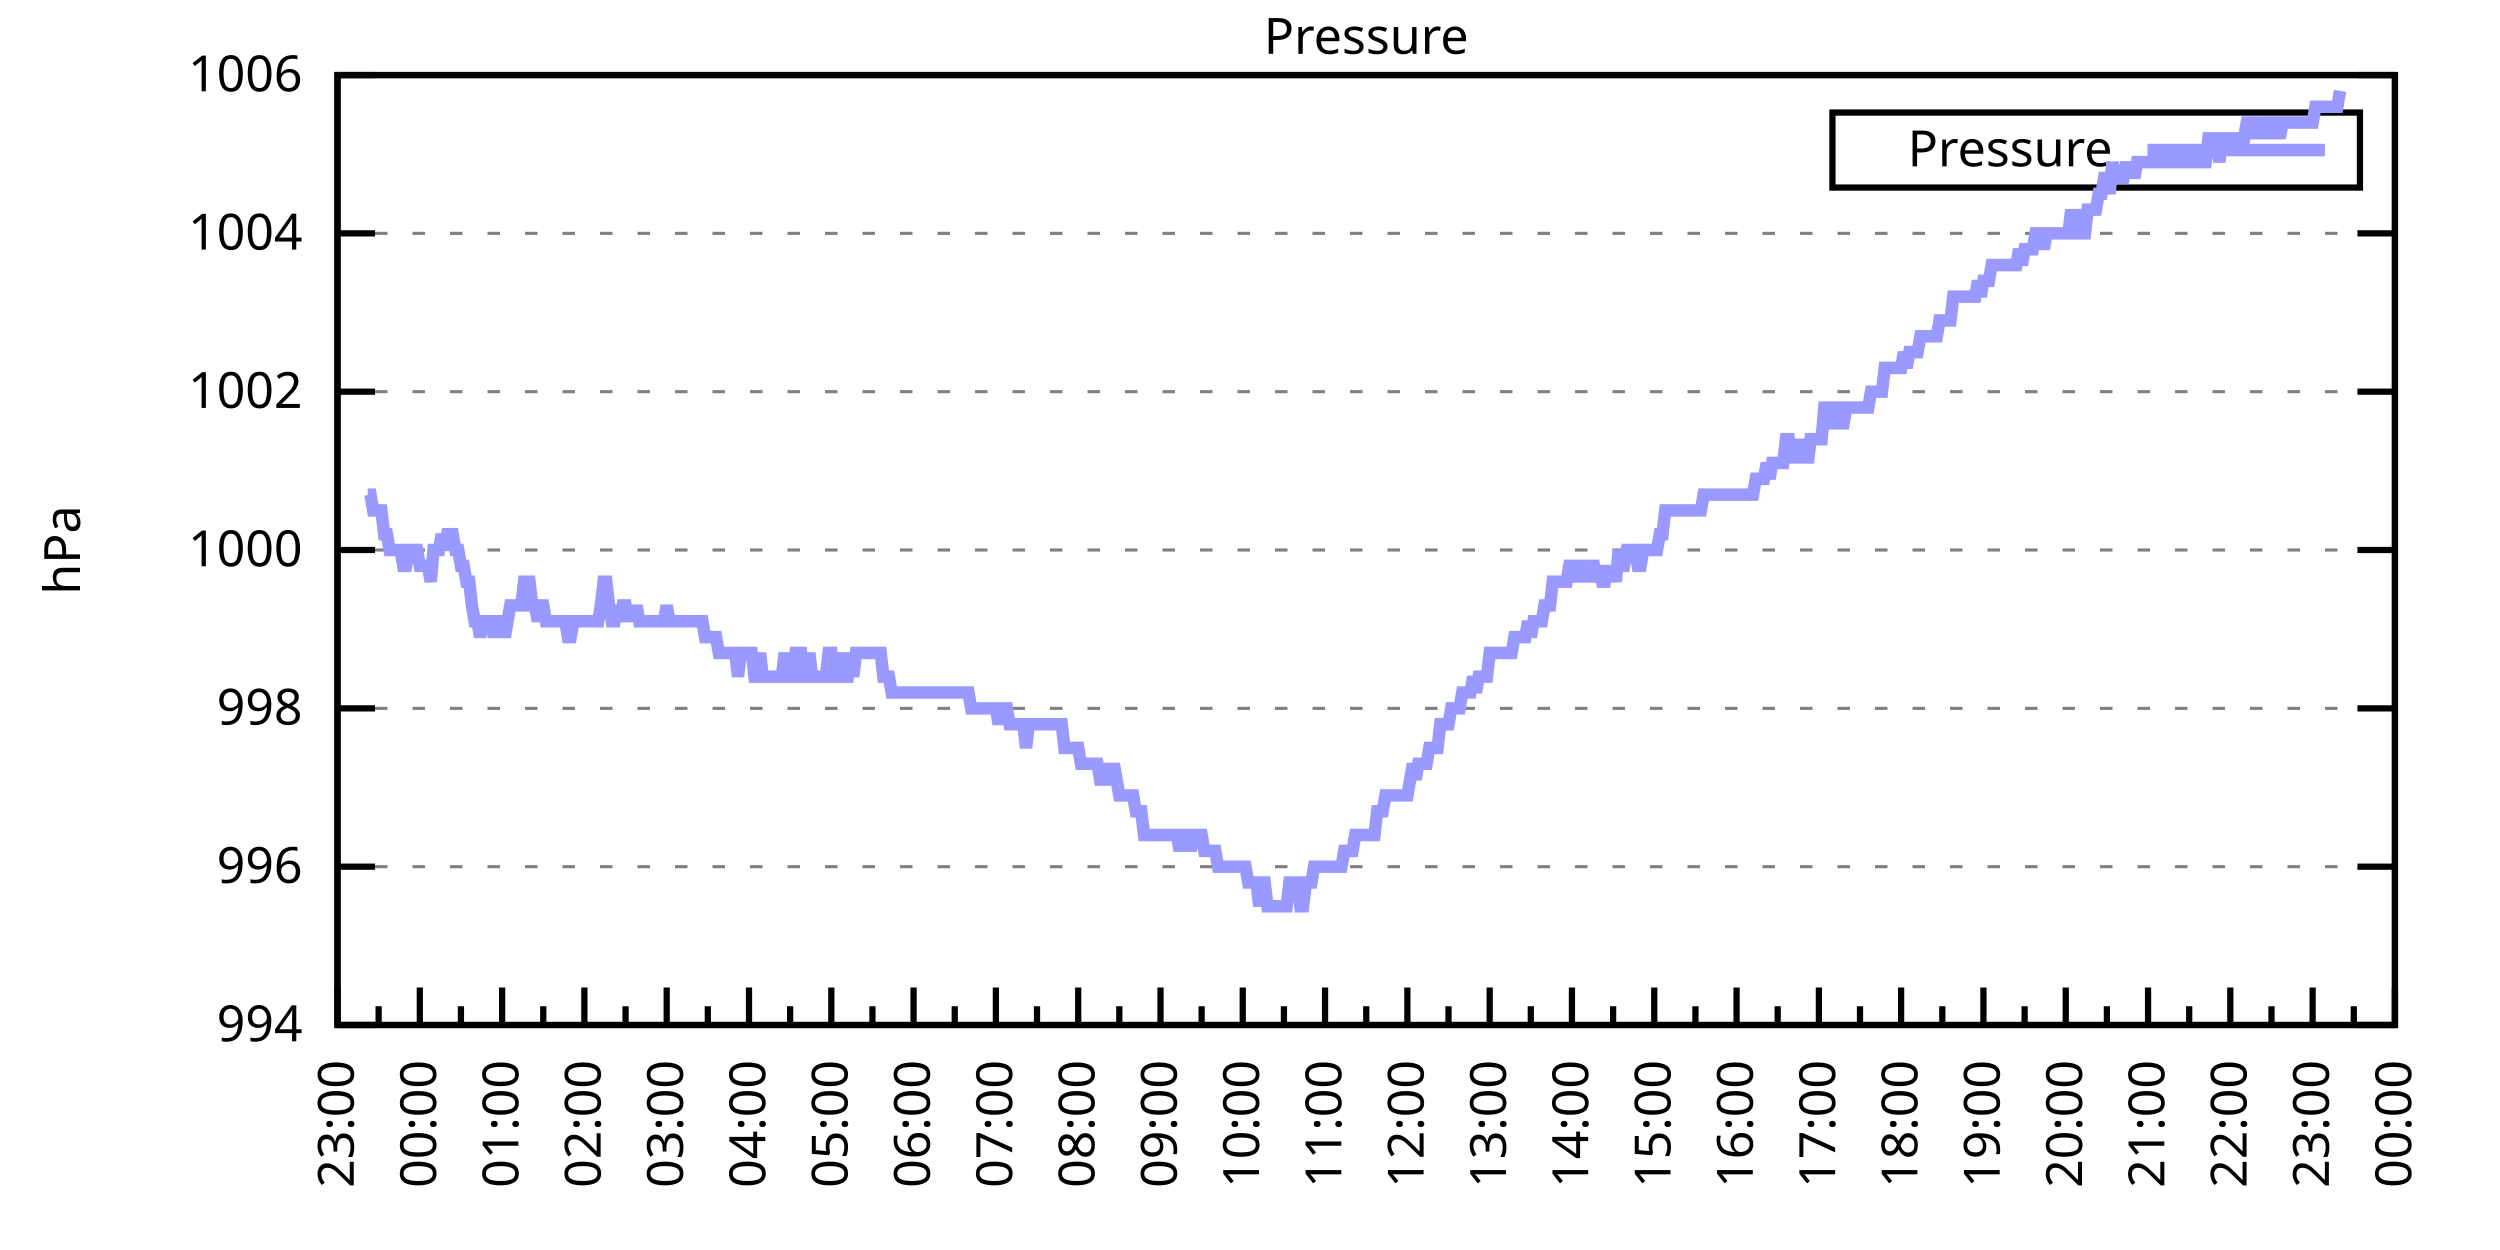
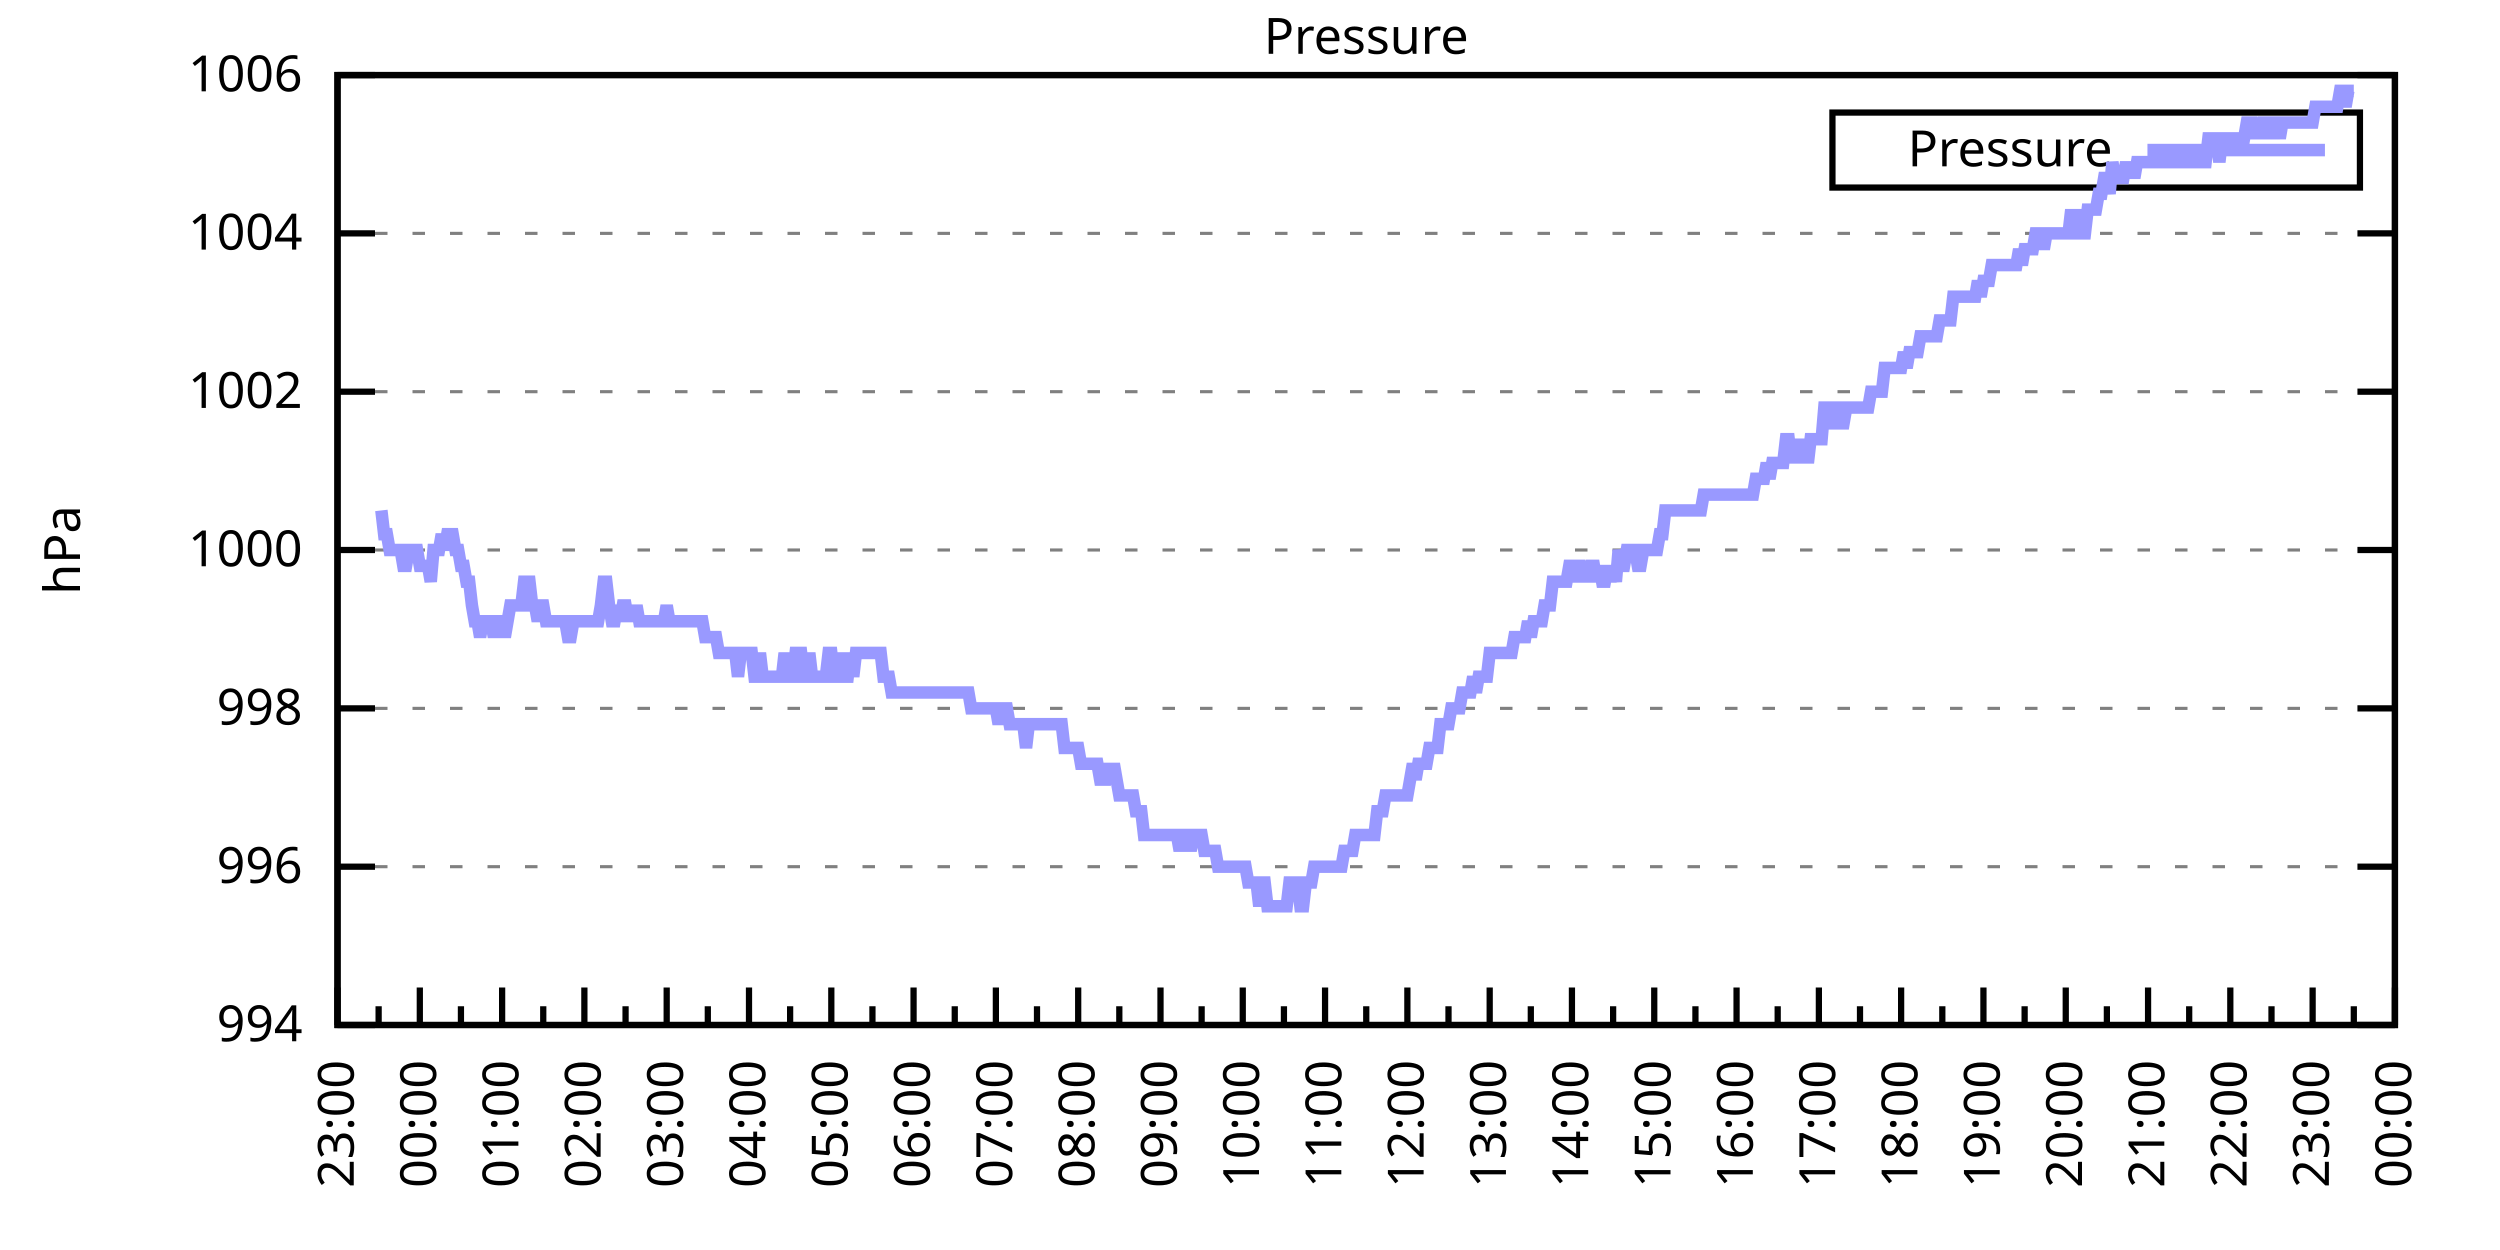
<svg xmlns="http://www.w3.org/2000/svg" xmlns:xlink="http://www.w3.org/1999/xlink" width="400" height="200" viewBox="0 0 400 200">
  <g id="gnuplot_canvas">
    <rect x="0" y="0" width="400" height="200" fill="none" />
    <defs>
      <circle id="gpDot" r="0.5" stroke-width="0.5" stroke="currentColor" />
      <path id="gpPt0" stroke-width="0.333" stroke="currentColor" d="M-1,0 h2 M0,-1 v2" />
      <path id="gpPt1" stroke-width="0.333" stroke="currentColor" d="M-1,-1 L1,1 M1,-1 L-1,1" />
      <path id="gpPt2" stroke-width="0.333" stroke="currentColor" d="M-1,0 L1,0 M0,-1 L0,1 M-1,-1 L1,1 M-1,1 L1,-1" />
      <rect id="gpPt3" stroke-width="0.333" stroke="currentColor" x="-1" y="-1" width="2" height="2" />
      <rect id="gpPt4" stroke-width="0.333" stroke="currentColor" fill="currentColor" x="-1" y="-1" width="2" height="2" />
      <circle id="gpPt5" stroke-width="0.333" stroke="currentColor" cx="0" cy="0" r="1" />
      <use xlink:href="#gpPt5" id="gpPt6" fill="currentColor" stroke="none" />
      <path id="gpPt7" stroke-width="0.333" stroke="currentColor" d="M0,-1.33 L-1.33,0.67 L1.33,0.67 z" />
      <use xlink:href="#gpPt7" id="gpPt8" fill="currentColor" stroke="none" />
      <use xlink:href="#gpPt7" id="gpPt9" stroke="currentColor" transform="rotate(180)" />
      <use xlink:href="#gpPt9" id="gpPt10" fill="currentColor" stroke="none" />
      <use xlink:href="#gpPt3" id="gpPt11" stroke="currentColor" transform="rotate(45)" />
      <use xlink:href="#gpPt11" id="gpPt12" fill="currentColor" stroke="none" />
      <path id="gpPt13" stroke-width="0.333" stroke="currentColor" d="M0,1.330 L1.265,0.411 L0.782,-1.067 L-0.782,-1.076 L-1.265,0.411 z" />
      <use xlink:href="#gpPt13" id="gpPt14" fill="currentColor" stroke="none" />
      <filter id="textbox" filterUnits="objectBoundingBox" x="0" y="0" height="1" width="1">
        <feFlood flood-color="white" flood-opacity="1" result="bgnd" />
        <feComposite in="SourceGraphic" in2="bgnd" operator="atop" />
      </filter>
      <filter id="greybox" filterUnits="objectBoundingBox" x="0" y="0" height="1" width="1">
        <feFlood flood-color="lightgrey" flood-opacity="1" result="grey" />
        <feComposite in="SourceGraphic" in2="grey" operator="atop" />
      </filter>
    </defs>
    <g fill="none" color="white" stroke="currentColor" stroke-width="1.00" stroke-linecap="butt" stroke-linejoin="miter">
</g>
    <g fill="none" color="black" stroke="currentColor" stroke-width="1.00" stroke-linecap="butt" stroke-linejoin="miter">
      <g stroke="none" shape-rendering="crispEdges">
        <polygon fill="rgb(255, 255, 255)" points="54.00,164.00 383.18,164.00 383.18,12.02 54.00,12.02 " />
      </g>
    </g>
    <g fill="none" color="black" stroke="currentColor" stroke-width="1.00" stroke-linecap="butt" stroke-linejoin="miter">
</g>
    <g fill="none" color="black" stroke="black" stroke-width="0.50" stroke-linecap="butt" stroke-linejoin="miter">
</g>
    <g fill="none" color="gray" stroke="currentColor" stroke-width="0.50" stroke-linecap="butt" stroke-linejoin="miter">
      <path stroke="gray" stroke-dasharray="2,4" class="gridline" d="M54.00,164.00 L383.19,164.00  " />
    </g>
    <g fill="none" color="gray" stroke="gray" stroke-width="1.00" stroke-linecap="butt" stroke-linejoin="miter">
</g>
    <g fill="none" color="black" stroke="currentColor" stroke-width="1.00" stroke-linecap="butt" stroke-linejoin="miter">
      <path stroke="black" d="M54.00,164.00 L60.00,164.00 M383.19,164.00 L377.19,164.00  " />
      <g transform="translate(48.40,166.60)" stroke="none" fill="black" font-family="Sans" font-size="8.00" text-anchor="end">
        <text>
          <tspan font-family="Sans"> 994</tspan>
        </text>
      </g>
    </g>
    <g fill="none" color="black" stroke="currentColor" stroke-width="1.00" stroke-linecap="butt" stroke-linejoin="miter">
</g>
    <g fill="none" color="black" stroke="black" stroke-width="0.50" stroke-linecap="butt" stroke-linejoin="miter">
</g>
    <g fill="none" color="gray" stroke="currentColor" stroke-width="0.50" stroke-linecap="butt" stroke-linejoin="miter">
      <path stroke="gray" stroke-dasharray="2,4" class="gridline" d="M54.00,138.67 L383.19,138.67  " />
    </g>
    <g fill="none" color="gray" stroke="gray" stroke-width="1.00" stroke-linecap="butt" stroke-linejoin="miter">
</g>
    <g fill="none" color="black" stroke="currentColor" stroke-width="1.00" stroke-linecap="butt" stroke-linejoin="miter">
      <path stroke="black" d="M54.00,138.67 L60.00,138.67 M383.19,138.67 L377.19,138.67  " />
      <g transform="translate(48.40,141.27)" stroke="none" fill="black" font-family="Sans" font-size="8.00" text-anchor="end">
        <text>
          <tspan font-family="Sans"> 996</tspan>
        </text>
      </g>
    </g>
    <g fill="none" color="black" stroke="currentColor" stroke-width="1.00" stroke-linecap="butt" stroke-linejoin="miter">
</g>
    <g fill="none" color="black" stroke="black" stroke-width="0.50" stroke-linecap="butt" stroke-linejoin="miter">
</g>
    <g fill="none" color="gray" stroke="currentColor" stroke-width="0.50" stroke-linecap="butt" stroke-linejoin="miter">
      <path stroke="gray" stroke-dasharray="2,4" class="gridline" d="M54.00,113.34 L383.19,113.34  " />
    </g>
    <g fill="none" color="gray" stroke="gray" stroke-width="1.00" stroke-linecap="butt" stroke-linejoin="miter">
</g>
    <g fill="none" color="black" stroke="currentColor" stroke-width="1.00" stroke-linecap="butt" stroke-linejoin="miter">
      <path stroke="black" d="M54.00,113.34 L60.00,113.34 M383.19,113.34 L377.19,113.34  " />
      <g transform="translate(48.40,115.94)" stroke="none" fill="black" font-family="Sans" font-size="8.00" text-anchor="end">
        <text>
          <tspan font-family="Sans"> 998</tspan>
        </text>
      </g>
    </g>
    <g fill="none" color="black" stroke="currentColor" stroke-width="1.00" stroke-linecap="butt" stroke-linejoin="miter">
</g>
    <g fill="none" color="black" stroke="black" stroke-width="0.50" stroke-linecap="butt" stroke-linejoin="miter">
</g>
    <g fill="none" color="gray" stroke="currentColor" stroke-width="0.50" stroke-linecap="butt" stroke-linejoin="miter">
      <path stroke="gray" stroke-dasharray="2,4" class="gridline" d="M54.00,88.00 L383.19,88.00  " />
    </g>
    <g fill="none" color="gray" stroke="gray" stroke-width="1.00" stroke-linecap="butt" stroke-linejoin="miter">
</g>
    <g fill="none" color="black" stroke="currentColor" stroke-width="1.00" stroke-linecap="butt" stroke-linejoin="miter">
      <path stroke="black" d="M54.00,88.00 L60.00,88.00 M383.19,88.00 L377.19,88.00  " />
      <g transform="translate(48.40,90.60)" stroke="none" fill="black" font-family="Sans" font-size="8.00" text-anchor="end">
        <text>
          <tspan font-family="Sans"> 1000</tspan>
        </text>
      </g>
    </g>
    <g fill="none" color="black" stroke="currentColor" stroke-width="1.00" stroke-linecap="butt" stroke-linejoin="miter">
</g>
    <g fill="none" color="black" stroke="black" stroke-width="0.50" stroke-linecap="butt" stroke-linejoin="miter">
</g>
    <g fill="none" color="gray" stroke="currentColor" stroke-width="0.50" stroke-linecap="butt" stroke-linejoin="miter">
      <path stroke="gray" stroke-dasharray="2,4" class="gridline" d="M54.00,62.67 L383.19,62.67  " />
    </g>
    <g fill="none" color="gray" stroke="gray" stroke-width="1.00" stroke-linecap="butt" stroke-linejoin="miter">
</g>
    <g fill="none" color="black" stroke="currentColor" stroke-width="1.00" stroke-linecap="butt" stroke-linejoin="miter">
      <path stroke="black" d="M54.00,62.67 L60.00,62.67 M383.19,62.67 L377.19,62.67  " />
      <g transform="translate(48.40,65.27)" stroke="none" fill="black" font-family="Sans" font-size="8.00" text-anchor="end">
        <text>
          <tspan font-family="Sans"> 1002</tspan>
        </text>
      </g>
    </g>
    <g fill="none" color="black" stroke="currentColor" stroke-width="1.00" stroke-linecap="butt" stroke-linejoin="miter">
</g>
    <g fill="none" color="black" stroke="black" stroke-width="0.50" stroke-linecap="butt" stroke-linejoin="miter">
</g>
    <g fill="none" color="gray" stroke="currentColor" stroke-width="0.50" stroke-linecap="butt" stroke-linejoin="miter">
      <path stroke="gray" stroke-dasharray="2,4" class="gridline" d="M54.00,37.34 L383.19,37.34  " />
    </g>
    <g fill="none" color="gray" stroke="gray" stroke-width="1.00" stroke-linecap="butt" stroke-linejoin="miter">
</g>
    <g fill="none" color="black" stroke="currentColor" stroke-width="1.00" stroke-linecap="butt" stroke-linejoin="miter">
      <path stroke="black" d="M54.00,37.34 L60.00,37.34 M383.19,37.34 L377.19,37.34  " />
      <g transform="translate(48.40,39.94)" stroke="none" fill="black" font-family="Sans" font-size="8.00" text-anchor="end">
        <text>
          <tspan font-family="Sans"> 1004</tspan>
        </text>
      </g>
    </g>
    <g fill="none" color="black" stroke="currentColor" stroke-width="1.00" stroke-linecap="butt" stroke-linejoin="miter">
</g>
    <g fill="none" color="black" stroke="black" stroke-width="0.50" stroke-linecap="butt" stroke-linejoin="miter">
</g>
    <g fill="none" color="gray" stroke="currentColor" stroke-width="0.50" stroke-linecap="butt" stroke-linejoin="miter">
      <path stroke="gray" stroke-dasharray="2,4" class="gridline" d="M54.00,12.01 L383.19,12.01  " />
    </g>
    <g fill="none" color="gray" stroke="gray" stroke-width="1.00" stroke-linecap="butt" stroke-linejoin="miter">
</g>
    <g fill="none" color="black" stroke="currentColor" stroke-width="1.00" stroke-linecap="butt" stroke-linejoin="miter">
      <path stroke="black" d="M54.00,12.01 L60.00,12.01 M383.19,12.01 L377.19,12.01  " />
      <g transform="translate(48.40,14.61)" stroke="none" fill="black" font-family="Sans" font-size="8.00" text-anchor="end">
        <text>
          <tspan font-family="Sans"> 1006</tspan>
        </text>
      </g>
    </g>
    <g fill="none" color="black" stroke="currentColor" stroke-width="1.00" stroke-linecap="butt" stroke-linejoin="miter">
      <path stroke="black" d="M54.00,164.00 L54.00,158.00  " />
      <g transform="translate(56.60,169.60) rotate(270)" stroke="none" fill="black" font-family="Sans" font-size="8.00" text-anchor="end">
        <text>
          <tspan font-family="Sans">23:00</tspan>
        </text>
      </g>
    </g>
    <g fill="none" color="black" stroke="currentColor" stroke-width="1.00" stroke-linecap="butt" stroke-linejoin="miter">
      <path stroke="black" d="M60.58,164.00 L60.58,161.00 M67.17,164.00 L67.17,158.00  " />
      <g transform="translate(69.77,169.60) rotate(270)" stroke="none" fill="black" font-family="Sans" font-size="8.00" text-anchor="end">
        <text>
          <tspan font-family="Sans">00:00</tspan>
        </text>
      </g>
    </g>
    <g fill="none" color="black" stroke="currentColor" stroke-width="1.00" stroke-linecap="butt" stroke-linejoin="miter">
      <path stroke="black" d="M73.75,164.00 L73.75,161.00 M80.34,164.00 L80.34,158.00  " />
      <g transform="translate(82.94,169.60) rotate(270)" stroke="none" fill="black" font-family="Sans" font-size="8.00" text-anchor="end">
        <text>
          <tspan font-family="Sans">01:00</tspan>
        </text>
      </g>
    </g>
    <g fill="none" color="black" stroke="currentColor" stroke-width="1.00" stroke-linecap="butt" stroke-linejoin="miter">
      <path stroke="black" d="M86.92,164.00 L86.92,161.00 M93.50,164.00 L93.50,158.00  " />
      <g transform="translate(96.10,169.60) rotate(270)" stroke="none" fill="black" font-family="Sans" font-size="8.00" text-anchor="end">
        <text>
          <tspan font-family="Sans">02:00</tspan>
        </text>
      </g>
    </g>
    <g fill="none" color="black" stroke="currentColor" stroke-width="1.00" stroke-linecap="butt" stroke-linejoin="miter">
      <path stroke="black" d="M100.09,164.00 L100.09,161.00 M106.67,164.00 L106.67,158.00  " />
      <g transform="translate(109.27,169.60) rotate(270)" stroke="none" fill="black" font-family="Sans" font-size="8.00" text-anchor="end">
        <text>
          <tspan font-family="Sans">03:00</tspan>
        </text>
      </g>
    </g>
    <g fill="none" color="black" stroke="currentColor" stroke-width="1.00" stroke-linecap="butt" stroke-linejoin="miter">
      <path stroke="black" d="M113.25,164.00 L113.25,161.00 M119.84,164.00 L119.84,158.00  " />
      <g transform="translate(122.44,169.60) rotate(270)" stroke="none" fill="black" font-family="Sans" font-size="8.00" text-anchor="end">
        <text>
          <tspan font-family="Sans">04:00</tspan>
        </text>
      </g>
    </g>
    <g fill="none" color="black" stroke="currentColor" stroke-width="1.00" stroke-linecap="butt" stroke-linejoin="miter">
      <path stroke="black" d="M126.42,164.00 L126.42,161.00 M133.01,164.00 L133.01,158.00  " />
      <g transform="translate(135.61,169.60) rotate(270)" stroke="none" fill="black" font-family="Sans" font-size="8.00" text-anchor="end">
        <text>
          <tspan font-family="Sans">05:00</tspan>
        </text>
      </g>
    </g>
    <g fill="none" color="black" stroke="currentColor" stroke-width="1.00" stroke-linecap="butt" stroke-linejoin="miter">
      <path stroke="black" d="M139.59,164.00 L139.59,161.00 M146.17,164.00 L146.17,158.00  " />
      <g transform="translate(148.77,169.60) rotate(270)" stroke="none" fill="black" font-family="Sans" font-size="8.00" text-anchor="end">
        <text>
          <tspan font-family="Sans">06:00</tspan>
        </text>
      </g>
    </g>
    <g fill="none" color="black" stroke="currentColor" stroke-width="1.00" stroke-linecap="butt" stroke-linejoin="miter">
      <path stroke="black" d="M152.76,164.00 L152.76,161.00 M159.34,164.00 L159.34,158.00  " />
      <g transform="translate(161.94,169.60) rotate(270)" stroke="none" fill="black" font-family="Sans" font-size="8.00" text-anchor="end">
        <text>
          <tspan font-family="Sans">07:00</tspan>
        </text>
      </g>
    </g>
    <g fill="none" color="black" stroke="currentColor" stroke-width="1.00" stroke-linecap="butt" stroke-linejoin="miter">
      <path stroke="black" d="M165.92,164.00 L165.92,161.00 M172.51,164.00 L172.51,158.00  " />
      <g transform="translate(175.11,169.60) rotate(270)" stroke="none" fill="black" font-family="Sans" font-size="8.00" text-anchor="end">
        <text>
          <tspan font-family="Sans">08:00</tspan>
        </text>
      </g>
    </g>
    <g fill="none" color="black" stroke="currentColor" stroke-width="1.00" stroke-linecap="butt" stroke-linejoin="miter">
      <path stroke="black" d="M179.09,164.00 L179.09,161.00 M185.68,164.00 L185.68,158.00  " />
      <g transform="translate(188.28,169.60) rotate(270)" stroke="none" fill="black" font-family="Sans" font-size="8.00" text-anchor="end">
        <text>
          <tspan font-family="Sans">09:00</tspan>
        </text>
      </g>
    </g>
    <g fill="none" color="black" stroke="currentColor" stroke-width="1.00" stroke-linecap="butt" stroke-linejoin="miter">
      <path stroke="black" d="M192.26,164.00 L192.26,161.00 M198.84,164.00 L198.84,158.00  " />
      <g transform="translate(201.44,169.60) rotate(270)" stroke="none" fill="black" font-family="Sans" font-size="8.00" text-anchor="end">
        <text>
          <tspan font-family="Sans">10:00</tspan>
        </text>
      </g>
    </g>
    <g fill="none" color="black" stroke="currentColor" stroke-width="1.00" stroke-linecap="butt" stroke-linejoin="miter">
      <path stroke="black" d="M205.43,164.00 L205.43,161.00 M212.01,164.00 L212.01,158.00  " />
      <g transform="translate(214.61,169.60) rotate(270)" stroke="none" fill="black" font-family="Sans" font-size="8.00" text-anchor="end">
        <text>
          <tspan font-family="Sans">11:00</tspan>
        </text>
      </g>
    </g>
    <g fill="none" color="black" stroke="currentColor" stroke-width="1.00" stroke-linecap="butt" stroke-linejoin="miter">
      <path stroke="black" d="M218.60,164.00 L218.60,161.00 M225.18,164.00 L225.18,158.00  " />
      <g transform="translate(227.78,169.60) rotate(270)" stroke="none" fill="black" font-family="Sans" font-size="8.00" text-anchor="end">
        <text>
          <tspan font-family="Sans">12:00</tspan>
        </text>
      </g>
    </g>
    <g fill="none" color="black" stroke="currentColor" stroke-width="1.00" stroke-linecap="butt" stroke-linejoin="miter">
      <path stroke="black" d="M231.76,164.00 L231.76,161.00 M238.35,164.00 L238.35,158.00  " />
      <g transform="translate(240.95,169.60) rotate(270)" stroke="none" fill="black" font-family="Sans" font-size="8.00" text-anchor="end">
        <text>
          <tspan font-family="Sans">13:00</tspan>
        </text>
      </g>
    </g>
    <g fill="none" color="black" stroke="currentColor" stroke-width="1.00" stroke-linecap="butt" stroke-linejoin="miter">
      <path stroke="black" d="M244.93,164.00 L244.93,161.00 M251.51,164.00 L251.51,158.00  " />
      <g transform="translate(254.11,169.60) rotate(270)" stroke="none" fill="black" font-family="Sans" font-size="8.00" text-anchor="end">
        <text>
          <tspan font-family="Sans">14:00</tspan>
        </text>
      </g>
    </g>
    <g fill="none" color="black" stroke="currentColor" stroke-width="1.00" stroke-linecap="butt" stroke-linejoin="miter">
      <path stroke="black" d="M258.10,164.00 L258.10,161.00 M264.68,164.00 L264.68,158.00  " />
      <g transform="translate(267.28,169.60) rotate(270)" stroke="none" fill="black" font-family="Sans" font-size="8.00" text-anchor="end">
        <text>
          <tspan font-family="Sans">15:00</tspan>
        </text>
      </g>
    </g>
    <g fill="none" color="black" stroke="currentColor" stroke-width="1.00" stroke-linecap="butt" stroke-linejoin="miter">
      <path stroke="black" d="M271.27,164.00 L271.27,161.00 M277.85,164.00 L277.85,158.00  " />
      <g transform="translate(280.45,169.60) rotate(270)" stroke="none" fill="black" font-family="Sans" font-size="8.00" text-anchor="end">
        <text>
          <tspan font-family="Sans">16:00</tspan>
        </text>
      </g>
    </g>
    <g fill="none" color="black" stroke="currentColor" stroke-width="1.00" stroke-linecap="butt" stroke-linejoin="miter">
      <path stroke="black" d="M284.43,164.00 L284.43,161.00 M291.02,164.00 L291.02,158.00  " />
      <g transform="translate(293.62,169.60) rotate(270)" stroke="none" fill="black" font-family="Sans" font-size="8.00" text-anchor="end">
        <text>
          <tspan font-family="Sans">17:00</tspan>
        </text>
      </g>
    </g>
    <g fill="none" color="black" stroke="currentColor" stroke-width="1.00" stroke-linecap="butt" stroke-linejoin="miter">
      <path stroke="black" d="M297.60,164.00 L297.60,161.00 M304.18,164.00 L304.18,158.00  " />
      <g transform="translate(306.78,169.60) rotate(270)" stroke="none" fill="black" font-family="Sans" font-size="8.00" text-anchor="end">
        <text>
          <tspan font-family="Sans">18:00</tspan>
        </text>
      </g>
    </g>
    <g fill="none" color="black" stroke="currentColor" stroke-width="1.00" stroke-linecap="butt" stroke-linejoin="miter">
      <path stroke="black" d="M310.77,164.00 L310.77,161.00 M317.35,164.00 L317.35,158.00  " />
      <g transform="translate(319.95,169.60) rotate(270)" stroke="none" fill="black" font-family="Sans" font-size="8.00" text-anchor="end">
        <text>
          <tspan font-family="Sans">19:00</tspan>
        </text>
      </g>
    </g>
    <g fill="none" color="black" stroke="currentColor" stroke-width="1.00" stroke-linecap="butt" stroke-linejoin="miter">
      <path stroke="black" d="M323.94,164.00 L323.94,161.00 M330.52,164.00 L330.52,158.00  " />
      <g transform="translate(333.12,169.60) rotate(270)" stroke="none" fill="black" font-family="Sans" font-size="8.00" text-anchor="end">
        <text>
          <tspan font-family="Sans">20:00</tspan>
        </text>
      </g>
    </g>
    <g fill="none" color="black" stroke="currentColor" stroke-width="1.00" stroke-linecap="butt" stroke-linejoin="miter">
      <path stroke="black" d="M337.10,164.00 L337.10,161.00 M343.69,164.00 L343.69,158.00  " />
      <g transform="translate(346.29,169.60) rotate(270)" stroke="none" fill="black" font-family="Sans" font-size="8.00" text-anchor="end">
        <text>
          <tspan font-family="Sans">21:00</tspan>
        </text>
      </g>
    </g>
    <g fill="none" color="black" stroke="currentColor" stroke-width="1.00" stroke-linecap="butt" stroke-linejoin="miter">
      <path stroke="black" d="M350.27,164.00 L350.27,161.00 M356.85,164.00 L356.85,158.00  " />
      <g transform="translate(359.45,169.60) rotate(270)" stroke="none" fill="black" font-family="Sans" font-size="8.00" text-anchor="end">
        <text>
          <tspan font-family="Sans">22:00</tspan>
        </text>
      </g>
    </g>
    <g fill="none" color="black" stroke="currentColor" stroke-width="1.00" stroke-linecap="butt" stroke-linejoin="miter">
      <path stroke="black" d="M363.44,164.00 L363.44,161.00 M370.02,164.00 L370.02,158.00  " />
      <g transform="translate(372.62,169.60) rotate(270)" stroke="none" fill="black" font-family="Sans" font-size="8.00" text-anchor="end">
        <text>
          <tspan font-family="Sans">23:00</tspan>
        </text>
      </g>
    </g>
    <g fill="none" color="black" stroke="currentColor" stroke-width="1.00" stroke-linecap="butt" stroke-linejoin="miter">
      <path stroke="black" d="M376.61,164.00 L376.61,161.00 M383.19,164.00 L383.19,158.00  " />
      <g transform="translate(385.79,169.60) rotate(270)" stroke="none" fill="black" font-family="Sans" font-size="8.00" text-anchor="end">
        <text>
          <tspan font-family="Sans">00:00</tspan>
        </text>
      </g>
    </g>
    <g fill="none" color="black" stroke="currentColor" stroke-width="1.00" stroke-linecap="butt" stroke-linejoin="miter">
</g>
    <g fill="none" color="black" stroke="currentColor" stroke-width="1.00" stroke-linecap="butt" stroke-linejoin="miter">
      <path stroke="black" d="M54.00,12.01 L54.00,164.00 L383.19,164.00 L383.19,12.01 L54.00,12.01 Z  " />
    </g>
    <g fill="none" color="black" stroke="currentColor" stroke-width="1.00" stroke-linecap="butt" stroke-linejoin="miter">
      <g transform="translate(12.80,88.01) rotate(270)" stroke="none" fill="black" font-family="Sans" font-size="8.00" text-anchor="middle">
        <text>
          <tspan font-family="Sans">hPa</tspan>
        </text>
      </g>
    </g>
    <g fill="none" color="black" stroke="currentColor" stroke-width="1.00" stroke-linecap="butt" stroke-linejoin="miter">
</g>
    <g fill="none" color="black" stroke="currentColor" stroke-width="1.00" stroke-linecap="butt" stroke-linejoin="miter">
      <path stroke="black" d="M293.19,30.01 L293.19,18.01 L377.59,18.01 L377.59,30.01 L293.19,30.01 Z  " />
    </g>
    <g id="Pressure_plot_1">
      <g fill="none" color="white" stroke="black" stroke-width="2.00" stroke-linecap="butt" stroke-linejoin="miter">
</g>
      <g fill="none" color="black" stroke="currentColor" stroke-width="2.00" stroke-linecap="butt" stroke-linejoin="miter">
        <g transform="translate(337.99,26.61)" stroke="none" fill="black" font-family="Sans" font-size="8.00" text-anchor="end">
          <text>
            <tspan font-family="Sans">Pressure</tspan>
          </text>
        </g>
      </g>
      <g fill="none" color="black" stroke="currentColor" stroke-width="2.00" stroke-linecap="butt" stroke-linejoin="miter">
-         <path stroke="rgb(153, 153, 255)" d="M343.59,24.01 L371.99,24.01 M58.83,79.14 L59.27,79.14 L59.71,81.67 L60.14,81.67 L60.58,81.67 L61.02,81.67   L61.46,85.47 L61.90,85.47 L62.34,88.00 L62.78,88.00 L63.22,88.00 L63.66,88.00 L64.10,88.00 L64.53,90.54   L64.97,90.54 L65.41,88.00 L65.85,88.00 L66.29,88.00 L66.73,88.00 L67.17,90.54 L67.61,90.54 L68.05,90.54   L68.48,90.54 L68.92,93.07 L69.36,88.00 L69.80,88.00 L70.24,88.00 L70.68,85.47 L71.12,88.00 L71.56,85.47   L72.00,85.47 L72.43,85.47 L72.87,88.00 L73.31,88.00 L73.75,90.54 L74.19,90.54 L74.63,93.07 L75.07,93.07   L75.51,96.87 L75.95,99.40 L76.38,99.40 L76.82,101.94 L77.26,99.40 L77.70,99.40 L78.14,99.40 L78.58,99.40   L79.02,101.94 L79.46,99.40 L79.90,99.40 L80.34,99.40 L80.77,101.94 L81.21,99.40 L81.65,96.87 L82.09,96.87   L82.53,96.87 L82.97,96.87 L83.41,96.87 L83.85,93.07 L84.29,93.07 L84.72,93.07 L85.16,96.87 L85.60,96.87   L86.04,99.40 L86.48,96.87 L86.92,96.87 L87.36,99.40 L87.80,99.40 L88.24,99.40 L88.67,99.40 L89.11,99.40   L89.55,99.40 L89.99,99.40 L90.43,99.40 L90.87,101.94 L91.31,101.94 L91.75,99.40 L92.19,99.40 L92.62,99.40   L93.06,99.40 L93.50,99.40 L93.94,99.40 L94.38,99.40 L94.82,99.40 L95.26,99.40 L95.70,99.40 L96.14,96.87   L96.58,93.07 L97.01,93.07 L97.45,96.87 L97.89,99.40 L98.33,99.40 L98.77,96.87 L99.21,99.40 L99.65,96.87   L100.09,96.87 L100.53,99.40 L100.96,96.87 L101.40,99.40 L101.84,96.87 L102.28,99.40 L102.72,99.40 L103.16,99.40   L103.60,99.40 L104.04,99.40 L104.48,99.40 L104.91,99.40 L105.35,99.40 L105.79,99.40 L106.23,99.40 L106.67,96.87   L107.11,99.40 L107.55,99.40 L107.99,99.40 L108.43,99.40 L108.87,99.40 L109.30,99.40 L109.74,99.40 L110.18,99.40   L110.62,99.40 L111.06,99.40 L111.50,99.40 L111.94,99.40 L112.38,99.40 L112.82,101.94 L113.25,101.94 L113.69,101.94   L114.13,101.94 L114.57,101.94 L115.01,104.47 L115.45,104.47 L115.89,104.47 L116.33,104.47 L116.77,104.47 L117.20,104.47   L117.64,104.47 L118.08,108.27 L118.52,104.47 L118.96,104.47 L119.40,104.47 L119.84,104.47 L120.28,104.47 L120.72,108.27   L121.15,108.27 L121.59,104.47 L122.03,108.27 L122.47,108.27 L122.91,108.27 L123.35,108.27 L123.79,108.27 L124.23,108.27   L124.67,108.27 L125.11,108.27 L125.54,104.47 L125.98,108.27 L126.42,108.27 L126.86,108.27 L127.30,104.47 L127.74,104.47   L128.18,104.47 L128.62,108.27 L129.06,108.27 L129.49,104.47 L129.93,108.27 L130.37,108.27 L130.81,108.27 L131.25,108.27   L131.69,108.27 L132.13,108.27 L132.57,104.47 L133.01,104.47 L133.44,108.27 L133.88,108.27 L134.32,104.47 L134.76,108.27   L135.20,108.27 L135.64,108.27 L136.08,104.47 L136.52,108.27 L136.96,104.47 L137.39,104.47 L137.83,104.47 L138.27,104.47   L138.71,104.47 L139.15,104.47 L139.59,104.47 L140.03,104.47 L140.47,104.47 L140.91,104.47 L141.35,108.27 L141.78,108.27   L142.22,108.27 L142.66,110.80 L143.10,110.80 L143.54,110.80 L143.98,110.80 L144.42,110.80 L144.86,110.80 L145.30,110.80   L145.73,110.80 L146.17,110.80 L146.61,110.80 L147.05,110.80 L147.49,110.80 L147.93,110.80 L148.37,110.80 L148.81,110.80   L149.25,110.80 L149.68,110.80 L150.12,110.80 L150.56,110.80 L151.00,110.80 L151.44,110.80 L151.88,110.80 L152.32,110.80   L152.76,110.80 L153.20,110.80 L153.63,110.80 L154.07,110.80 L154.51,110.80 L154.95,110.80 L155.39,113.34 L155.83,113.34   L156.27,113.34 L156.71,113.34 L157.15,113.34 L157.59,113.34 L158.02,113.34 L158.46,113.34 L158.90,113.34 L159.34,113.34   L159.78,115.87 L160.22,113.34 L160.66,113.34 L161.10,113.34 L161.54,115.87 L161.97,115.87 L162.41,115.87 L162.85,115.87   L163.29,115.87 L163.73,115.87 L164.17,119.67 L164.61,115.87 L165.05,115.87 L165.49,115.87 L165.92,115.87 L166.36,115.87   L166.80,115.87 L167.24,115.87 L167.68,115.87 L168.12,115.87 L168.56,115.87 L169.00,115.87 L169.44,115.87 L169.87,115.87   L170.31,119.67 L170.75,119.67 L171.19,119.67 L171.63,119.67 L172.07,119.67 L172.51,119.67 L172.95,122.20 L173.39,122.20   L173.83,122.20 L174.26,122.20 L174.70,122.20 L175.14,122.20 L175.58,122.20 L176.02,124.74 L176.46,124.74 L176.90,124.74   L177.34,122.20 L177.78,124.74 L178.21,122.20 L178.65,124.74 L179.09,127.27 L179.53,127.27 L179.97,127.27 L180.41,127.27   L180.85,127.27 L181.29,127.27 L181.73,129.80 L182.16,129.80 L182.60,129.80 L183.04,133.60 L183.48,133.60 L183.92,133.60   L184.36,133.60 L184.80,133.60 L185.24,133.60 L185.68,133.60 L186.11,133.60 L186.55,133.60 L186.99,133.60 L187.43,133.60   L187.87,133.60 L188.31,133.60 L188.75,136.14 L189.19,133.60 L189.63,133.60 L190.07,133.60 L190.50,136.14 L190.94,133.60   L191.38,133.60 L191.82,133.60 L192.26,133.60 L192.70,136.14 L193.14,136.14 L193.58,136.14 L194.02,136.14 L194.45,136.14   L194.89,138.67 L195.33,138.67 L195.77,138.67 L196.21,138.67 L196.65,138.67 L197.09,138.67 L197.53,138.67 L197.97,138.67   L198.40,138.67 L198.84,138.67 L199.28,138.67 L199.72,141.20 L200.16,141.20 L200.60,141.20 L201.04,141.20 L201.48,145.00   L201.92,141.20 L202.35,141.20 L202.79,145.00 L203.23,145.00 L203.67,145.00 L204.11,145.00 L204.55,145.00 L204.99,145.00   L205.43,145.00 L205.87,145.00 L206.31,141.20 L206.74,141.20 L207.18,141.20 L207.62,141.20 L208.06,145.00 L208.50,145.00   L208.94,141.20 L209.38,141.20 L209.82,141.20 L210.26,138.67 L210.69,138.67 L211.13,138.67 L211.57,138.67 L212.01,138.67   L212.45,138.67 L212.89,138.67 L213.33,138.67 L213.77,138.67 L214.21,138.67 L214.64,138.67 L215.08,136.14 L215.52,136.14   L215.96,136.14 L216.40,136.14 L216.84,133.60 L217.28,133.60 L217.72,133.60 L218.16,133.60 L218.60,133.60 L219.03,133.60   L219.47,133.60 L219.91,133.60 L220.35,129.80 L220.79,129.80 L221.23,129.80 L221.67,127.27 L222.11,127.27 L222.55,127.27   L222.98,127.27 L223.42,127.27 L223.86,127.27 L224.30,127.27 L224.74,127.27 L225.18,127.27 L225.62,124.74 L226.06,122.20   L226.50,124.74 L226.93,122.20 L227.37,122.20 L227.81,122.20 L228.25,122.20 L228.69,119.67 L229.13,119.67 L229.57,119.67   L230.01,119.67 L230.45,115.87 L230.88,115.87 L231.32,115.87 L231.76,115.87 L232.20,113.34 L232.64,113.34 L233.08,113.34   L233.52,113.34 L233.96,110.80 L234.40,110.80 L234.84,110.80 L235.27,110.80 L235.71,108.27 L236.15,110.80 L236.59,108.27   L237.03,108.27 L237.47,108.27 L237.91,108.27 L238.35,104.47 L238.79,104.47 L239.22,104.47 L239.66,104.47 L240.10,104.47   L240.54,104.47 L240.98,104.47 L241.42,104.47 L241.86,104.47 L242.30,101.94 L242.74,101.94 L243.17,101.94 L243.61,101.94   L244.05,101.94 L244.49,99.40 L244.93,101.94 L245.37,99.40 L245.81,99.40 L246.25,99.40 L246.69,99.40 L247.12,96.87   L247.56,96.87 L248.00,96.87 L248.44,93.07 L248.88,93.07 L249.32,93.07 L249.76,93.07 L250.20,93.07 L250.64,93.07   L251.08,90.54 L251.51,90.54 L251.95,93.07 L252.39,90.54 L252.83,90.54 L253.27,93.07 L253.71,90.54 L254.15,93.07   L254.59,90.54 L255.03,90.54 L255.46,93.07 L255.90,90.54 L256.34,93.07 L256.78,93.07 L257.22,90.54 L257.66,93.07   L258.10,90.54 L258.54,93.07 L258.98,88.00 L259.41,90.54 L259.85,90.54 L260.29,88.00 L260.73,88.00 L261.17,88.00   L261.61,88.00 L262.05,90.54 L262.49,90.54 L262.93,88.00 L263.36,88.00 L263.80,88.00 L264.24,88.00 L264.68,88.00   L265.12,88.00 L265.56,85.47 L266.00,85.47 L266.44,81.67 L266.88,81.67 L267.32,81.67 L267.75,81.67 L268.19,81.67   L268.63,81.67 L269.07,81.67 L269.51,81.67 L269.95,81.67 L270.39,81.67 L270.83,81.67 L271.27,81.67 L271.70,81.67   L272.14,81.67 L272.58,79.14 L273.02,79.14 L273.46,79.14 L273.90,79.14 L274.34,79.14 L274.78,79.14 L275.22,79.14   L275.65,79.14 L276.09,79.14 L276.53,79.14 L276.97,79.14 L277.41,79.14 L277.85,79.14 L278.29,79.14 L278.73,79.14   L279.17,79.14 L279.60,79.14 L280.04,79.14 L280.48,79.14 L280.92,76.61 L281.36,76.61 L281.80,76.61 L282.24,76.61   L282.68,74.07 L283.12,76.61 L283.56,74.07 L283.99,74.07 L284.43,74.07 L284.87,74.07 L285.31,74.07 L285.75,70.27   L286.19,70.27 L286.63,74.07 L287.07,70.27 L287.51,74.07 L287.94,70.27 L288.38,74.07 L288.82,70.27 L289.26,74.07   L289.70,70.27 L290.14,70.27 L290.58,70.27 L291.02,70.27 L291.46,70.27 L291.89,65.21 L292.33,65.21 L292.77,67.74   L293.21,67.74 L293.65,65.21 L294.09,65.21 L294.53,67.74 L294.97,67.74 L295.41,65.21 L295.84,65.21 L296.28,65.21   L296.72,65.21 L297.16,65.21 L297.60,65.21 L298.04,65.21 L298.48,65.21 L298.92,65.21 L299.36,62.67 L299.80,62.67   L300.23,62.67 L300.67,62.67 L301.11,62.67 L301.55,58.87 L301.99,58.87 L302.43,58.87 L302.87,58.87 L303.31,58.87   L303.75,58.87 L304.18,58.87 L304.62,56.34 L305.06,58.87 L305.50,56.34 L305.94,56.34 L306.38,56.34 L306.82,56.34   L307.26,53.81 L307.70,53.81 L308.13,53.81 L308.57,53.81 L309.01,53.81 L309.45,53.81 L309.89,53.81 L310.33,51.27   L310.77,51.27 L311.21,51.27 L311.65,51.27 L312.08,51.27 L312.52,47.47 L312.96,47.47 L313.40,47.47 L313.84,47.47   L314.28,47.47 L314.72,47.47 L315.16,47.47 L315.60,47.47 L316.04,47.47 L316.47,44.94 L316.91,47.47 L317.35,44.94   L317.79,44.94 L318.23,44.94 L318.67,42.41 L319.11,42.41 L319.55,42.41 L319.99,42.41 L320.42,42.41 L320.86,42.41   L321.30,42.41 L321.74,42.41 L322.18,42.41 L322.62,42.41 L323.06,39.87 L323.50,42.41 L323.94,39.87 L324.37,39.87   L324.81,39.87 L325.25,39.87 L325.69,37.34 L326.13,37.34 L326.57,37.34 L327.01,39.87 L327.45,37.34 L327.89,37.34   L328.33,37.34 L328.76,37.34 L329.20,37.34 L329.64,37.34 L330.08,37.34 L330.52,37.34 L330.96,37.34 L331.40,33.54   L331.84,37.34 L332.28,33.54 L332.71,37.34 L333.15,37.34 L333.59,37.34 L334.03,33.54 L334.47,33.54 L334.91,33.54   L335.35,33.54 L335.79,31.01 L336.23,31.01 L336.66,28.48 L337.10,28.48 L337.54,31.01 L337.98,25.94 L338.42,28.48   L338.86,28.48 L339.30,28.48 L339.74,28.48 L340.18,25.94 L340.61,28.48 L341.05,25.94 L341.49,28.48 L341.93,25.94   L342.37,25.94 L342.81,25.94 L343.25,25.94 L343.69,25.94 L344.13,25.94 L344.57,25.94 L345.00,25.94 L345.44,25.94   L345.88,25.94 L346.32,25.94 L346.76,25.94 L347.20,25.94 L347.64,25.94 L348.08,25.94 L348.52,25.94 L348.95,25.94   L349.39,25.94 L349.83,25.94 L350.27,25.94 L350.71,25.94 L351.15,25.94 L351.59,25.94 L352.03,25.94 L352.47,25.94   L352.90,25.94 L353.34,22.14 L353.78,22.14 L354.22,22.14 L354.66,22.14 L355.10,25.94 L355.54,22.14 L355.98,22.14   L356.42,22.14 L356.85,22.14 L357.29,22.14 L357.73,22.14 L358.17,22.14 L358.61,22.14 L359.05,22.14 L359.49,19.61   L359.93,19.61 L360.37,19.61 L360.81,22.14 L361.24,19.61 L361.68,22.14 L362.12,19.61 L362.56,19.61 L363.00,19.61   L363.44,22.14 L363.88,19.61 L364.32,19.61 L364.76,22.14 L365.19,19.61 L365.63,19.61 L366.07,19.61 L366.51,19.61   L366.95,19.61 L367.39,19.61 L367.83,19.61 L368.27,19.61 L368.71,19.61 L369.14,19.61 L369.58,19.61 L370.02,19.61   L370.46,17.08 L370.90,17.08 L371.34,17.08 L371.78,17.08 L372.22,17.08 L372.66,17.08 L373.09,17.08 L373.53,17.08   L373.97,17.08 L374.41,14.54  " />
+         <path stroke="rgb(153, 153, 255)" d="M343.59,24.01 L371.99,24.01 M61.02,81.67 L61.46,85.47 L61.90,85.47 L62.34,88.00 L62.78,88.00 L63.22,88.00   L63.66,88.00 L64.10,88.00 L64.53,90.54 L64.97,90.54 L65.41,88.00 L65.85,88.00 L66.29,88.00 L66.73,88.00   L67.17,90.54 L67.61,90.54 L68.05,90.54 L68.48,90.54 L68.92,93.07 L69.36,88.00 L69.80,88.00 L70.24,88.00   L70.68,85.47 L71.12,88.00 L71.56,85.47 L72.00,85.47 L72.43,85.47 L72.87,88.00 L73.31,88.00 L73.75,90.54   L74.19,90.54 L74.63,93.07 L75.07,93.07 L75.51,96.87 L75.95,99.40 L76.38,99.40 L76.82,101.94 L77.26,99.40   L77.70,99.40 L78.14,99.40 L78.58,99.40 L79.02,101.94 L79.46,99.40 L79.90,99.40 L80.34,99.40 L80.77,101.94   L81.21,99.40 L81.65,96.87 L82.09,96.87 L82.53,96.87 L82.97,96.87 L83.41,96.87 L83.85,93.07 L84.29,93.07   L84.72,93.07 L85.16,96.87 L85.60,96.87 L86.04,99.40 L86.48,96.87 L86.92,96.87 L87.36,99.40 L87.80,99.40   L88.24,99.40 L88.67,99.40 L89.11,99.40 L89.55,99.40 L89.99,99.40 L90.43,99.40 L90.87,101.94 L91.31,101.94   L91.75,99.40 L92.19,99.40 L92.62,99.40 L93.06,99.40 L93.50,99.40 L93.94,99.40 L94.38,99.40 L94.82,99.40   L95.26,99.40 L95.70,99.40 L96.14,96.87 L96.58,93.07 L97.01,93.07 L97.45,96.87 L97.89,99.40 L98.33,99.40   L98.77,96.87 L99.21,99.40 L99.65,96.87 L100.09,96.87 L100.53,99.40 L100.96,96.87 L101.40,99.40 L101.84,96.87   L102.28,99.40 L102.72,99.40 L103.16,99.40 L103.60,99.40 L104.04,99.40 L104.48,99.40 L104.91,99.40 L105.35,99.40   L105.79,99.40 L106.23,99.40 L106.67,96.87 L107.11,99.40 L107.55,99.40 L107.99,99.40 L108.43,99.40 L108.87,99.40   L109.30,99.40 L109.74,99.40 L110.18,99.40 L110.62,99.40 L111.06,99.40 L111.50,99.40 L111.94,99.40 L112.38,99.40   L112.82,101.94 L113.25,101.94 L113.69,101.94 L114.13,101.94 L114.57,101.94 L115.01,104.47 L115.45,104.47 L115.89,104.47   L116.33,104.47 L116.77,104.47 L117.20,104.47 L117.64,104.47 L118.08,108.27 L118.52,104.47 L118.96,104.47 L119.40,104.47   L119.84,104.47 L120.28,104.47 L120.72,108.27 L121.15,108.27 L121.59,104.47 L122.03,108.27 L122.47,108.27 L122.91,108.27   L123.35,108.27 L123.79,108.27 L124.23,108.27 L124.67,108.27 L125.11,108.27 L125.54,104.47 L125.98,108.27 L126.42,108.27   L126.86,108.27 L127.30,104.47 L127.74,104.47 L128.18,104.47 L128.62,108.27 L129.06,108.27 L129.49,104.47 L129.93,108.27   L130.37,108.27 L130.81,108.27 L131.25,108.27 L131.69,108.27 L132.13,108.27 L132.57,104.47 L133.01,104.47 L133.44,108.27   L133.88,108.27 L134.32,104.47 L134.76,108.27 L135.20,108.27 L135.64,108.27 L136.08,104.47 L136.52,108.27 L136.96,104.47   L137.39,104.47 L137.83,104.47 L138.27,104.47 L138.71,104.47 L139.15,104.47 L139.59,104.47 L140.03,104.47 L140.47,104.47   L140.91,104.47 L141.35,108.27 L141.78,108.27 L142.22,108.27 L142.66,110.80 L143.10,110.80 L143.54,110.80 L143.98,110.80   L144.42,110.80 L144.86,110.80 L145.30,110.80 L145.73,110.80 L146.17,110.80 L146.61,110.80 L147.05,110.80 L147.49,110.80   L147.93,110.80 L148.37,110.80 L148.81,110.80 L149.25,110.80 L149.68,110.80 L150.12,110.80 L150.56,110.80 L151.00,110.80   L151.44,110.80 L151.88,110.80 L152.32,110.80 L152.76,110.80 L153.20,110.80 L153.63,110.80 L154.07,110.80 L154.51,110.80   L154.95,110.80 L155.39,113.34 L155.83,113.34 L156.27,113.34 L156.71,113.34 L157.15,113.34 L157.59,113.34 L158.02,113.34   L158.46,113.34 L158.90,113.34 L159.34,113.34 L159.78,115.87 L160.22,113.34 L160.66,113.34 L161.10,113.34 L161.54,115.87   L161.97,115.87 L162.41,115.87 L162.85,115.87 L163.29,115.87 L163.73,115.87 L164.17,119.67 L164.61,115.87 L165.05,115.87   L165.49,115.87 L165.92,115.87 L166.36,115.87 L166.80,115.87 L167.24,115.87 L167.68,115.87 L168.12,115.87 L168.56,115.87   L169.00,115.87 L169.44,115.87 L169.87,115.87 L170.31,119.67 L170.75,119.67 L171.19,119.67 L171.63,119.67 L172.07,119.67   L172.51,119.67 L172.95,122.20 L173.39,122.20 L173.83,122.20 L174.26,122.20 L174.70,122.20 L175.14,122.20 L175.58,122.20   L176.02,124.74 L176.46,124.74 L176.90,124.74 L177.34,122.20 L177.78,124.74 L178.21,122.20 L178.65,124.74 L179.09,127.27   L179.53,127.27 L179.97,127.27 L180.41,127.27 L180.85,127.27 L181.29,127.27 L181.73,129.80 L182.16,129.80 L182.60,129.80   L183.04,133.60 L183.48,133.60 L183.92,133.60 L184.36,133.60 L184.80,133.60 L185.24,133.60 L185.68,133.60 L186.11,133.60   L186.55,133.60 L186.99,133.60 L187.43,133.60 L187.87,133.60 L188.31,133.60 L188.75,136.14 L189.19,133.60 L189.63,133.60   L190.07,133.60 L190.50,136.14 L190.94,133.60 L191.38,133.60 L191.82,133.60 L192.26,133.60 L192.70,136.14 L193.14,136.14   L193.58,136.14 L194.02,136.14 L194.45,136.14 L194.89,138.67 L195.33,138.67 L195.77,138.67 L196.21,138.67 L196.65,138.67   L197.09,138.67 L197.53,138.67 L197.97,138.67 L198.40,138.67 L198.84,138.67 L199.28,138.67 L199.72,141.20 L200.16,141.20   L200.60,141.20 L201.04,141.20 L201.48,145.00 L201.92,141.20 L202.35,141.20 L202.79,145.00 L203.23,145.00 L203.67,145.00   L204.11,145.00 L204.55,145.00 L204.99,145.00 L205.43,145.00 L205.87,145.00 L206.31,141.20 L206.74,141.20 L207.18,141.20   L207.62,141.20 L208.06,145.00 L208.50,145.00 L208.94,141.20 L209.38,141.20 L209.82,141.20 L210.26,138.67 L210.69,138.67   L211.13,138.67 L211.57,138.67 L212.01,138.67 L212.45,138.67 L212.89,138.67 L213.33,138.67 L213.77,138.67 L214.21,138.67   L214.64,138.67 L215.08,136.14 L215.52,136.14 L215.96,136.14 L216.40,136.14 L216.84,133.60 L217.28,133.60 L217.72,133.60   L218.16,133.60 L218.60,133.60 L219.03,133.60 L219.47,133.60 L219.91,133.60 L220.35,129.80 L220.79,129.80 L221.23,129.80   L221.67,127.27 L222.11,127.27 L222.55,127.27 L222.98,127.27 L223.42,127.27 L223.86,127.27 L224.30,127.27 L224.74,127.27   L225.18,127.27 L225.62,124.74 L226.06,122.20 L226.50,124.74 L226.93,122.20 L227.37,122.20 L227.81,122.20 L228.25,122.20   L228.69,119.67 L229.13,119.67 L229.57,119.67 L230.01,119.67 L230.45,115.87 L230.88,115.87 L231.32,115.87 L231.76,115.87   L232.20,113.34 L232.64,113.34 L233.08,113.34 L233.52,113.34 L233.96,110.80 L234.40,110.80 L234.84,110.80 L235.27,110.80   L235.71,108.27 L236.15,110.80 L236.59,108.27 L237.03,108.27 L237.47,108.27 L237.91,108.27 L238.35,104.47 L238.79,104.47   L239.22,104.47 L239.66,104.47 L240.10,104.47 L240.54,104.47 L240.98,104.47 L241.42,104.47 L241.86,104.47 L242.30,101.94   L242.74,101.94 L243.17,101.94 L243.61,101.94 L244.05,101.94 L244.49,99.40 L244.93,101.94 L245.37,99.40 L245.81,99.40   L246.25,99.40 L246.69,99.40 L247.12,96.87 L247.56,96.87 L248.00,96.87 L248.44,93.07 L248.88,93.07 L249.32,93.07   L249.76,93.07 L250.20,93.07 L250.64,93.07 L251.08,90.54 L251.51,90.54 L251.95,93.07 L252.39,90.54 L252.83,90.54   L253.27,93.07 L253.71,90.54 L254.15,93.07 L254.59,90.54 L255.03,90.54 L255.46,93.07 L255.90,90.54 L256.34,93.07   L256.78,93.07 L257.22,90.54 L257.66,93.07 L258.10,90.54 L258.54,93.07 L258.98,88.00 L259.41,90.54 L259.85,90.54   L260.29,88.00 L260.73,88.00 L261.17,88.00 L261.61,88.00 L262.05,90.54 L262.49,90.54 L262.93,88.00 L263.36,88.00   L263.80,88.00 L264.24,88.00 L264.68,88.00 L265.12,88.00 L265.56,85.47 L266.00,85.47 L266.44,81.67 L266.88,81.67   L267.32,81.67 L267.75,81.67 L268.19,81.67 L268.63,81.67 L269.07,81.67 L269.51,81.67 L269.95,81.67 L270.39,81.67   L270.83,81.67 L271.27,81.67 L271.70,81.67 L272.14,81.67 L272.58,79.14 L273.02,79.14 L273.46,79.14 L273.90,79.14   L274.34,79.14 L274.78,79.14 L275.22,79.14 L275.65,79.14 L276.09,79.14 L276.53,79.14 L276.97,79.14 L277.41,79.14   L277.85,79.14 L278.29,79.14 L278.73,79.14 L279.17,79.14 L279.60,79.14 L280.04,79.14 L280.48,79.14 L280.92,76.61   L281.36,76.61 L281.80,76.61 L282.24,76.61 L282.68,74.07 L283.12,76.61 L283.56,74.07 L283.99,74.07 L284.43,74.07   L284.87,74.07 L285.31,74.07 L285.75,70.27 L286.19,70.27 L286.63,74.07 L287.07,70.27 L287.51,74.07 L287.94,70.27   L288.38,74.07 L288.82,70.27 L289.26,74.07 L289.70,70.27 L290.14,70.27 L290.58,70.27 L291.02,70.27 L291.46,70.27   L291.89,65.21 L292.33,65.21 L292.77,67.74 L293.21,67.74 L293.65,65.21 L294.09,65.21 L294.53,67.74 L294.97,67.74   L295.41,65.21 L295.84,65.21 L296.28,65.21 L296.72,65.21 L297.16,65.21 L297.60,65.21 L298.04,65.21 L298.48,65.21   L298.92,65.21 L299.36,62.67 L299.80,62.67 L300.23,62.67 L300.67,62.67 L301.11,62.67 L301.55,58.87 L301.99,58.87   L302.43,58.87 L302.87,58.87 L303.31,58.87 L303.75,58.87 L304.18,58.87 L304.62,56.34 L305.06,58.87 L305.50,56.34   L305.94,56.34 L306.38,56.34 L306.82,56.34 L307.26,53.81 L307.70,53.81 L308.13,53.81 L308.57,53.81 L309.01,53.81   L309.45,53.81 L309.89,53.81 L310.33,51.27 L310.77,51.27 L311.21,51.27 L311.65,51.27 L312.08,51.27 L312.52,47.47   L312.96,47.47 L313.40,47.47 L313.84,47.47 L314.28,47.47 L314.72,47.47 L315.16,47.47 L315.60,47.47 L316.04,47.47   L316.47,44.94 L316.91,47.47 L317.35,44.94 L317.79,44.94 L318.23,44.94 L318.67,42.41 L319.11,42.41 L319.55,42.41   L319.99,42.41 L320.42,42.41 L320.86,42.41 L321.30,42.41 L321.74,42.41 L322.18,42.41 L322.62,42.41 L323.06,39.87   L323.50,42.41 L323.94,39.87 L324.37,39.87 L324.81,39.87 L325.25,39.87 L325.69,37.34 L326.13,37.34 L326.57,37.34   L327.01,39.87 L327.45,37.34 L327.89,37.34 L328.33,37.34 L328.76,37.34 L329.20,37.34 L329.64,37.34 L330.08,37.34   L330.52,37.34 L330.96,37.34 L331.40,33.54 L331.84,37.34 L332.28,33.54 L332.71,37.34 L333.15,37.34 L333.59,37.34   L334.03,33.54 L334.47,33.54 L334.91,33.54 L335.35,33.54 L335.79,31.01 L336.23,31.01 L336.66,28.48 L337.10,28.48   L337.54,31.01 L337.98,25.94 L338.42,28.48 L338.86,28.48 L339.30,28.48 L339.74,28.48 L340.18,25.94 L340.61,28.48   L341.05,25.94 L341.49,28.48 L341.93,25.94 L342.37,25.94 L342.81,25.94 L343.25,25.94 L343.69,25.94 L344.13,25.94   L344.57,25.94 L345.00,25.94 L345.44,25.94 L345.88,25.94 L346.32,25.94 L346.76,25.94 L347.20,25.94 L347.64,25.94   L348.08,25.94 L348.52,25.94 L348.95,25.94 L349.39,25.94 L349.83,25.94 L350.27,25.94 L350.71,25.94 L351.15,25.94   L351.59,25.94 L352.03,25.94 L352.47,25.94 L352.90,25.94 L353.34,22.14 L353.78,22.14 L354.22,22.14 L354.66,22.14   L355.10,25.94 L355.54,22.14 L355.98,22.14 L356.42,22.14 L356.85,22.14 L357.29,22.14 L357.73,22.14 L358.17,22.14   L358.61,22.14 L359.05,22.14 L359.49,19.61 L359.93,19.61 L360.37,19.61 L360.81,22.14 L361.24,19.61 L361.68,22.14   L362.12,19.61 L362.56,19.61 L363.00,19.61 L363.44,22.14 L363.88,19.61 L364.32,19.61 L364.76,22.14 L365.19,19.61   L365.63,19.61 L366.07,19.61 L366.51,19.61 L366.95,19.61 L367.39,19.61 L367.83,19.61 L368.27,19.61 L368.71,19.61   L369.14,19.61 L369.58,19.61 L370.02,19.61 L370.46,17.08 L370.90,17.08 L371.34,17.08 L371.78,17.08 L372.22,17.08   L372.66,17.08 L373.09,17.08 L373.53,17.08 L373.97,17.08 L374.41,14.54 L374.85,14.54 L375.29,17.08 L375.73,14.54   L376.17,14.54 L376.61,14.54  " />
      </g>
    </g>
    <g fill="none" color="black" stroke="currentColor" stroke-width="2.00" stroke-linecap="butt" stroke-linejoin="miter">
</g>
    <g fill="none" color="black" stroke="black" stroke-width="1.00" stroke-linecap="butt" stroke-linejoin="miter">
</g>
    <g fill="none" color="black" stroke="currentColor" stroke-width="1.00" stroke-linecap="butt" stroke-linejoin="miter">
      <path stroke="black" d="M54.00,12.01 L54.00,164.00 L383.19,164.00 L383.19,12.01 L54.00,12.01 Z  " />
    </g>
    <g fill="none" color="black" stroke="currentColor" stroke-width="1.00" stroke-linecap="butt" stroke-linejoin="miter">
      <g transform="translate(218.59,8.61)" stroke="none" fill="black" font-family="Sans" font-size="8.00" text-anchor="middle">
        <text>
          <tspan font-family="Sans">Pressure</tspan>
        </text>
      </g>
    </g>
    <g fill="none" color="black" stroke="currentColor" stroke-width="1.00" stroke-linecap="butt" stroke-linejoin="miter">
</g>
  </g>
</svg>
